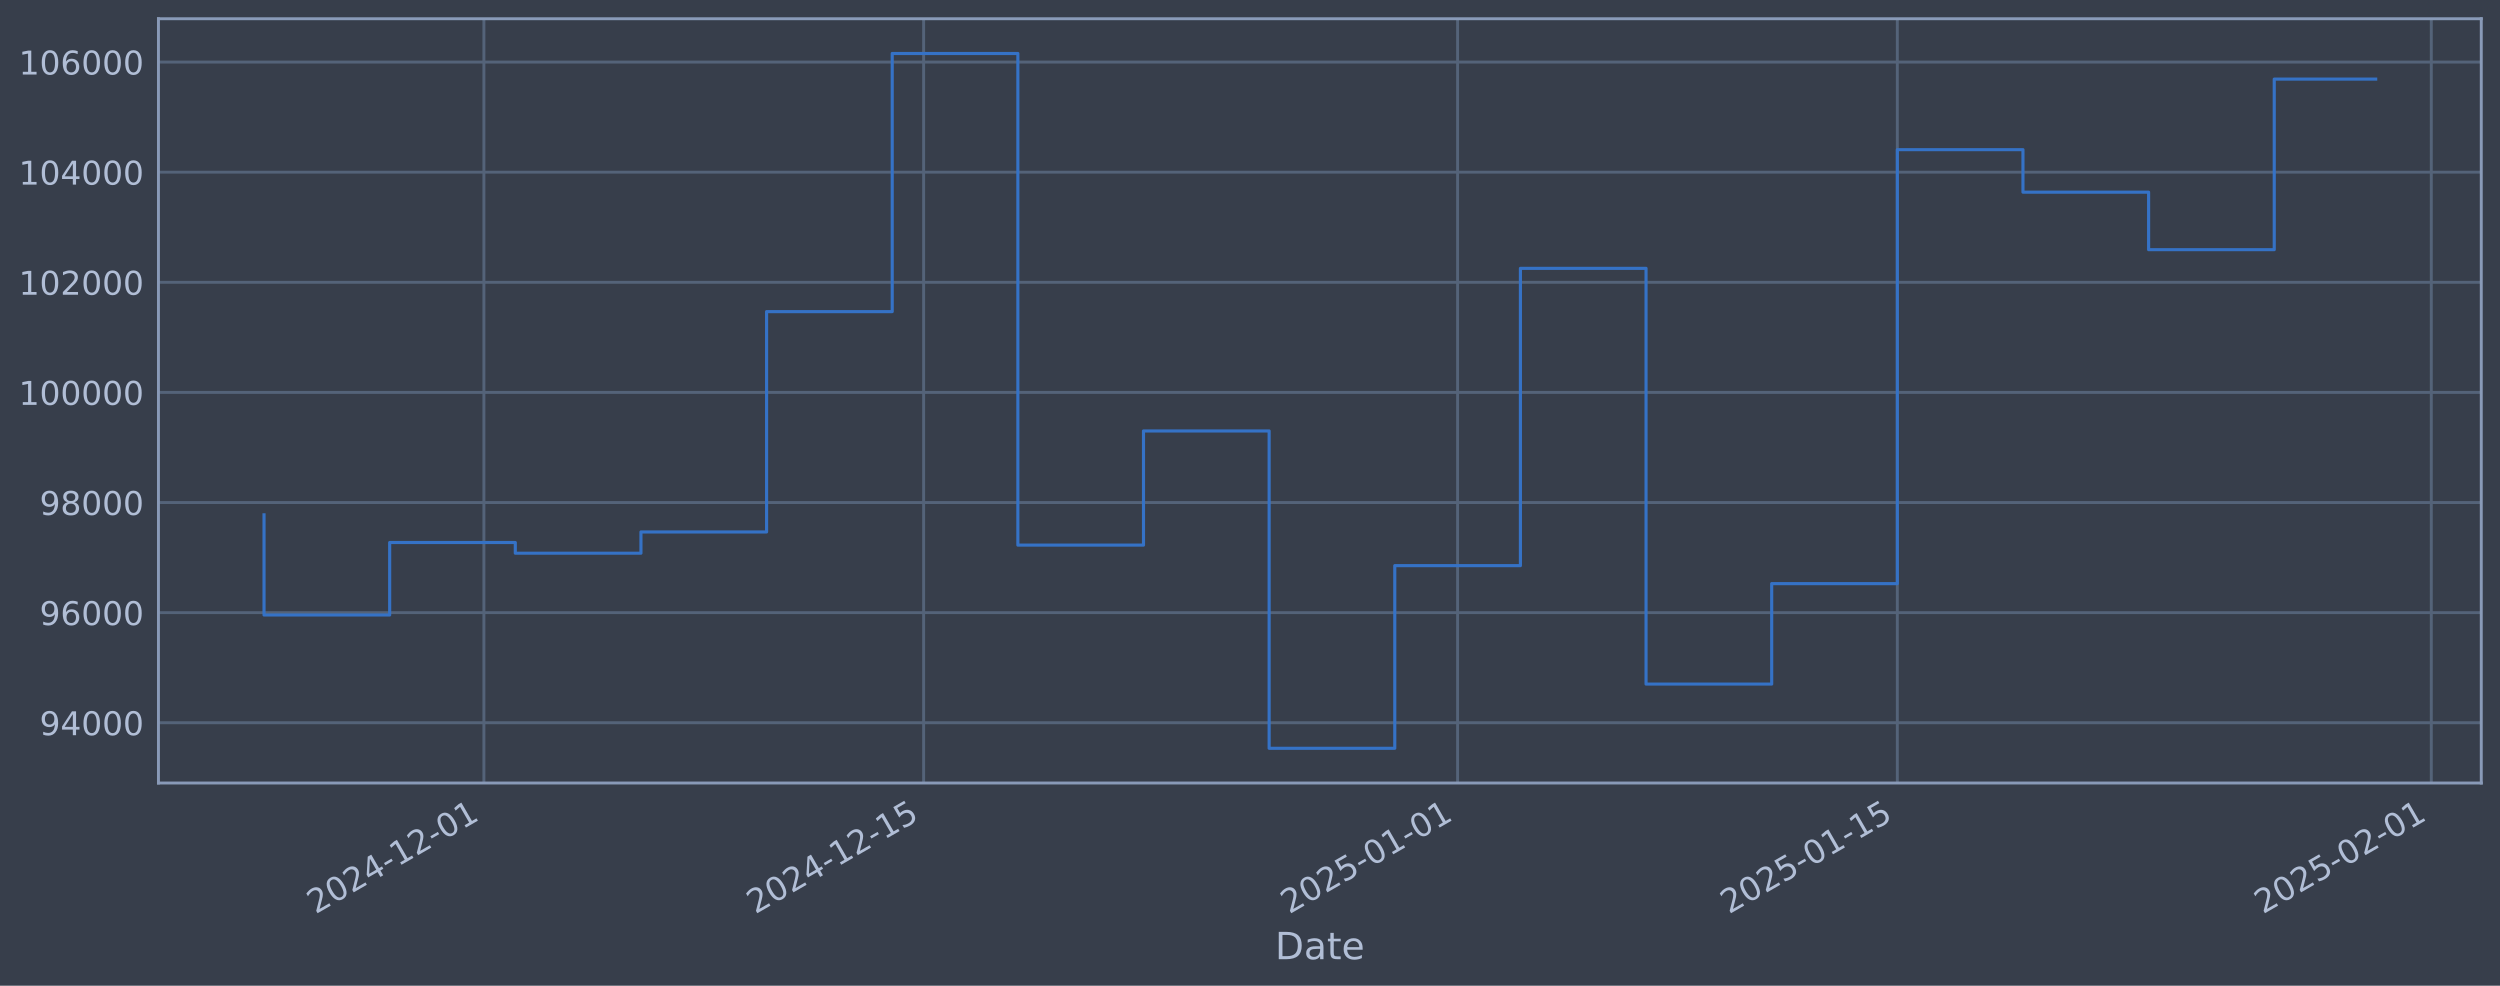
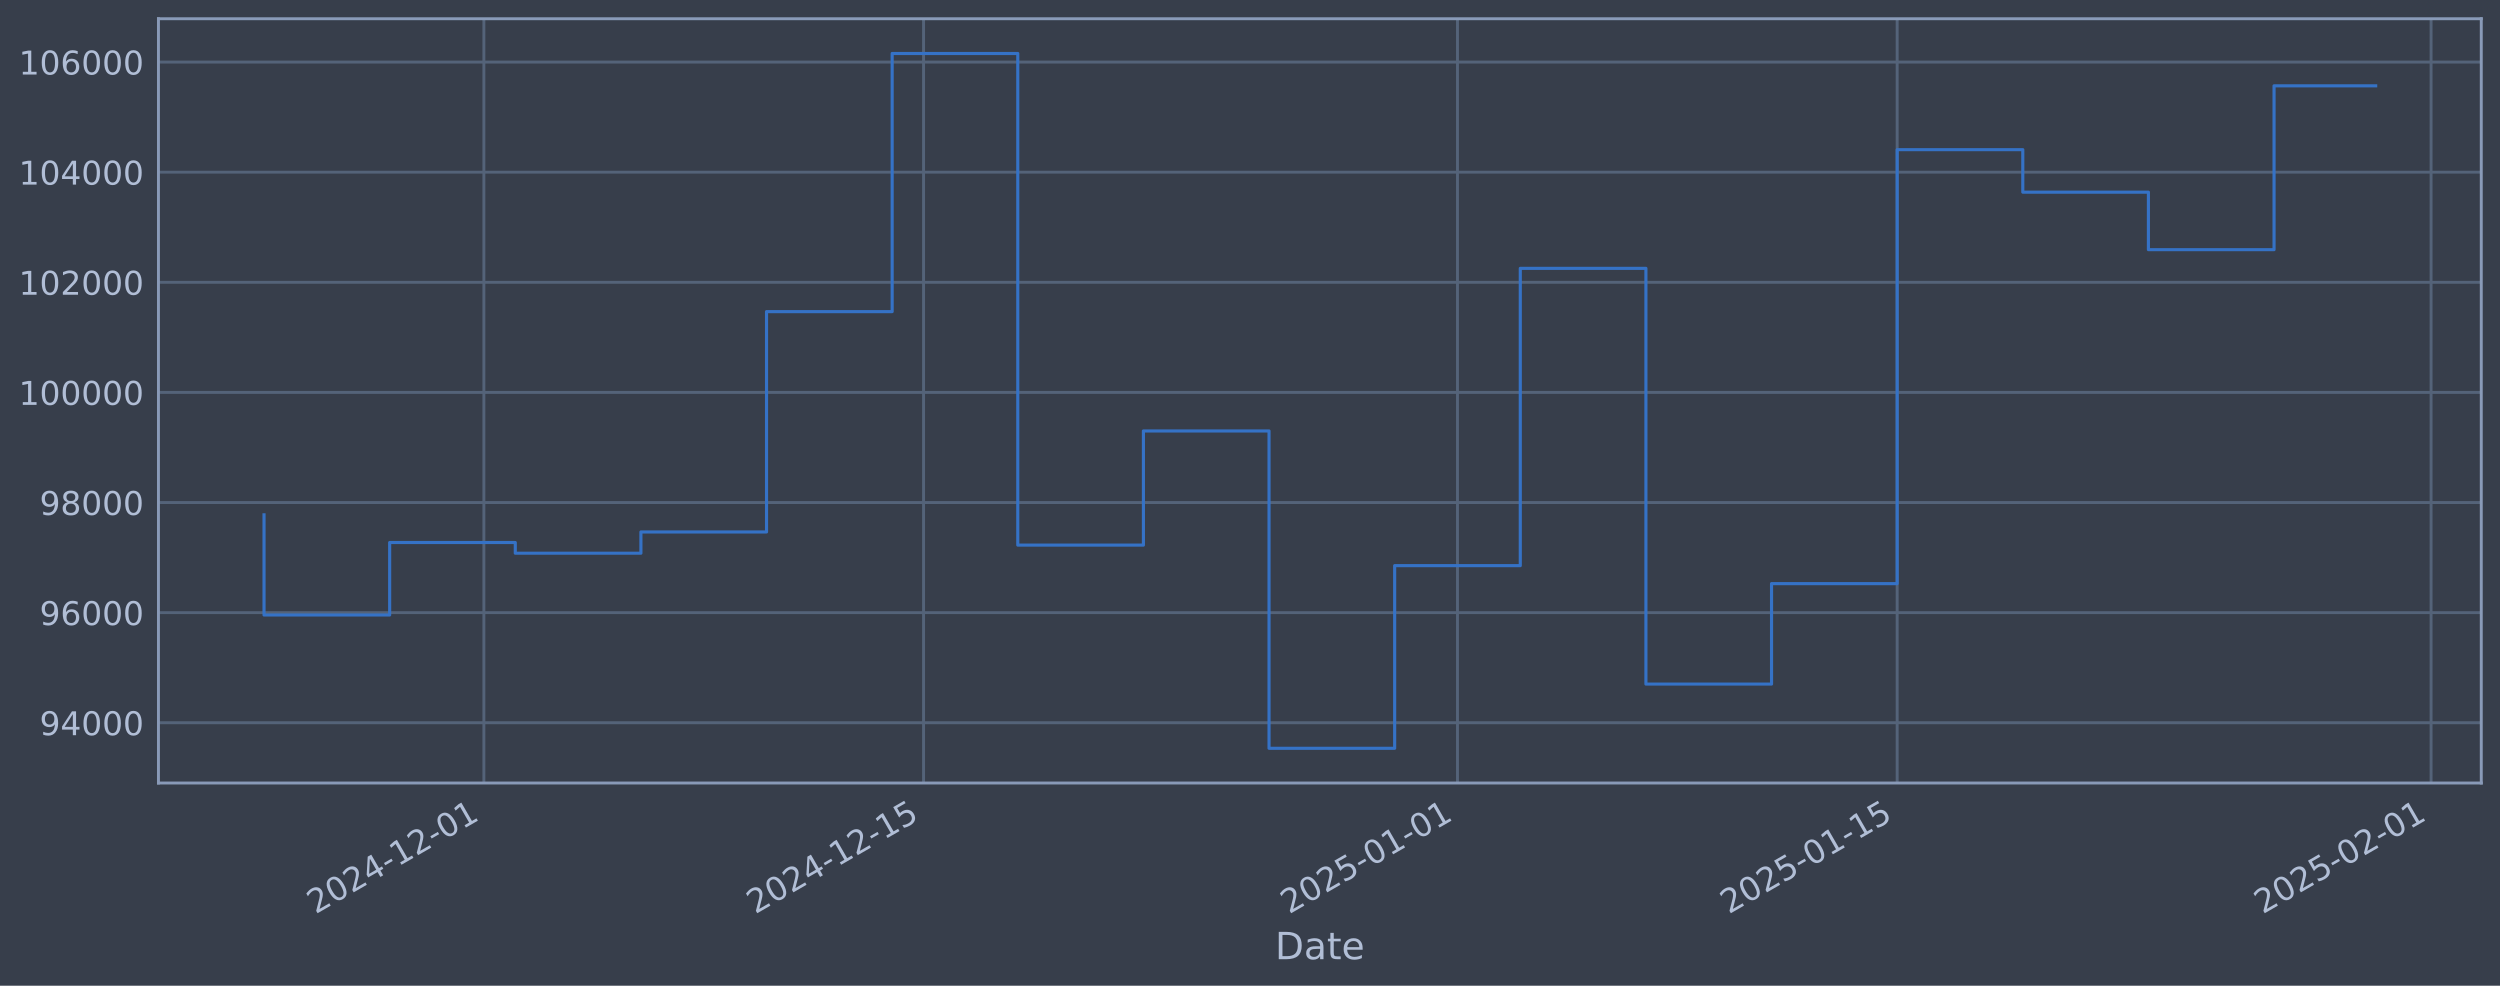
<svg xmlns="http://www.w3.org/2000/svg" xmlns:xlink="http://www.w3.org/1999/xlink" width="960.9pt" height="378.87pt" viewBox="0 0 960.9 378.87" version="1.1">
  <defs>
    <style type="text/css">*{stroke-linejoin: round; stroke-linecap: butt}</style>
  </defs>
  <g id="figure_1">
    <g id="patch_1">
      <path d="M 0 378.87  L 960.9 378.87  L 960.9 0  L 0 0  z " style="fill: #373e4b" />
    </g>
    <g id="axes_1">
      <g id="patch_2">
        <path d="M 60.901 300.96  L 953.701 300.96  L 953.701 7.2  L 60.901 7.2  z " style="fill: #373e4b" />
      </g>
      <g id="matplotlib.axis_1">
        <g id="xtick_1">
          <g id="line2d_1">
-             <path d="M 185.99 300.96  L 185.99 7.2  " clip-path="url(#p6feb47966b)" style="fill: none; stroke: #546379; stroke-width: 1.12; stroke-linecap: square" />
+             <path d="M 185.982 300.96  L 185.982 7.2  " clip-path="url(#pf1eaa4f081)" style="fill: none; stroke: #546379; stroke-width: 1.12; stroke-linecap: square" />
          </g>
          <g id="line2d_2" />
          <g id="text_1">
-             <g style="fill: #b1bed6" transform="translate(121.2648 351.4642) rotate(-30) scale(0.126 -0.126)">
+             <g style="fill: #b1bed6" transform="translate(121.2565 351.4642) rotate(-30) scale(0.126 -0.126)">
              <defs>
                <path id="DejaVuSans-32" d="M 1228 531  L 3431 531  L 3431 0  L 469 0  L 469 531  Q 828 903 1448 1529  Q 2069 2156 2228 2338  Q 2531 2678 2651 2914  Q 2772 3150 2772 3378  Q 2772 3750 2511 3984  Q 2250 4219 1831 4219  Q 1534 4219 1204 4116  Q 875 4013 500 3803  L 500 4441  Q 881 4594 1212 4672  Q 1544 4750 1819 4750  Q 2544 4750 2975 4387  Q 3406 4025 3406 3419  Q 3406 3131 3298 2873  Q 3191 2616 2906 2266  Q 2828 2175 2409 1742  Q 1991 1309 1228 531  z " transform="scale(0.015625)" />
                <path id="DejaVuSans-30" d="M 2034 4250  Q 1547 4250 1301 3770  Q 1056 3291 1056 2328  Q 1056 1369 1301 889  Q 1547 409 2034 409  Q 2525 409 2770 889  Q 3016 1369 3016 2328  Q 3016 3291 2770 3770  Q 2525 4250 2034 4250  z M 2034 4750  Q 2819 4750 3233 4129  Q 3647 3509 3647 2328  Q 3647 1150 3233 529  Q 2819 -91 2034 -91  Q 1250 -91 836 529  Q 422 1150 422 2328  Q 422 3509 836 4129  Q 1250 4750 2034 4750  z " transform="scale(0.015625)" />
                <path id="DejaVuSans-34" d="M 2419 4116  L 825 1625  L 2419 1625  L 2419 4116  z M 2253 4666  L 3047 4666  L 3047 1625  L 3713 1625  L 3713 1100  L 3047 1100  L 3047 0  L 2419 0  L 2419 1100  L 313 1100  L 313 1709  L 2253 4666  z " transform="scale(0.015625)" />
                <path id="DejaVuSans-2d" d="M 313 2009  L 1997 2009  L 1997 1497  L 313 1497  L 313 2009  z " transform="scale(0.015625)" />
                <path id="DejaVuSans-31" d="M 794 531  L 1825 531  L 1825 4091  L 703 3866  L 703 4441  L 1819 4666  L 2450 4666  L 2450 531  L 3481 531  L 3481 0  L 794 0  L 794 531  z " transform="scale(0.015625)" />
              </defs>
              <use xlink:href="#DejaVuSans-32" />
              <use xlink:href="#DejaVuSans-30" transform="translate(63.62305 0)" />
              <use xlink:href="#DejaVuSans-32" transform="translate(127.2461 0)" />
              <use xlink:href="#DejaVuSans-34" transform="translate(190.8691 0)" />
              <use xlink:href="#DejaVuSans-2d" transform="translate(254.4922 0)" />
              <use xlink:href="#DejaVuSans-31" transform="translate(290.5762 0)" />
              <use xlink:href="#DejaVuSans-32" transform="translate(354.1992 0)" />
              <use xlink:href="#DejaVuSans-2d" transform="translate(417.8223 0)" />
              <use xlink:href="#DejaVuSans-30" transform="translate(453.9062 0)" />
              <use xlink:href="#DejaVuSans-31" transform="translate(517.5293 0)" />
            </g>
          </g>
        </g>
        <g id="xtick_2">
          <g id="line2d_3">
-             <path d="M 355.006 300.96  L 355.006 7.2  " clip-path="url(#p6feb47966b)" style="fill: none; stroke: #546379; stroke-width: 1.12; stroke-linecap: square" />
+             <path d="M 354.981 300.96  L 354.981 7.2  " clip-path="url(#pf1eaa4f081)" style="fill: none; stroke: #546379; stroke-width: 1.12; stroke-linecap: square" />
          </g>
          <g id="line2d_4" />
          <g id="text_2">
-             <g style="fill: #b1bed6" transform="translate(290.2808 351.4642) rotate(-30) scale(0.126 -0.126)">
+             <g style="fill: #b1bed6" transform="translate(290.2558 351.4642) rotate(-30) scale(0.126 -0.126)">
              <defs>
                <path id="DejaVuSans-35" d="M 691 4666  L 3169 4666  L 3169 4134  L 1269 4134  L 1269 2991  Q 1406 3038 1543 3061  Q 1681 3084 1819 3084  Q 2600 3084 3056 2656  Q 3513 2228 3513 1497  Q 3513 744 3044 326  Q 2575 -91 1722 -91  Q 1428 -91 1123 -41  Q 819 9 494 109  L 494 744  Q 775 591 1075 516  Q 1375 441 1709 441  Q 2250 441 2565 725  Q 2881 1009 2881 1497  Q 2881 1984 2565 2268  Q 2250 2553 1709 2553  Q 1456 2553 1204 2497  Q 953 2441 691 2322  L 691 4666  z " transform="scale(0.015625)" />
              </defs>
              <use xlink:href="#DejaVuSans-32" />
              <use xlink:href="#DejaVuSans-30" transform="translate(63.62305 0)" />
              <use xlink:href="#DejaVuSans-32" transform="translate(127.2461 0)" />
              <use xlink:href="#DejaVuSans-34" transform="translate(190.8691 0)" />
              <use xlink:href="#DejaVuSans-2d" transform="translate(254.4922 0)" />
              <use xlink:href="#DejaVuSans-31" transform="translate(290.5762 0)" />
              <use xlink:href="#DejaVuSans-32" transform="translate(354.1992 0)" />
              <use xlink:href="#DejaVuSans-2d" transform="translate(417.8223 0)" />
              <use xlink:href="#DejaVuSans-31" transform="translate(453.9062 0)" />
              <use xlink:href="#DejaVuSans-35" transform="translate(517.5293 0)" />
            </g>
          </g>
        </g>
        <g id="xtick_3">
          <g id="line2d_5">
-             <path d="M 560.24 300.96  L 560.24 7.2  " clip-path="url(#p6feb47966b)" style="fill: none; stroke: #546379; stroke-width: 1.12; stroke-linecap: square" />
+             <path d="M 560.195 300.96  L 560.195 7.2  " clip-path="url(#pf1eaa4f081)" style="fill: none; stroke: #546379; stroke-width: 1.12; stroke-linecap: square" />
          </g>
          <g id="line2d_6" />
          <g id="text_3">
-             <g style="fill: #b1bed6" transform="translate(495.5145 351.4642) rotate(-30) scale(0.126 -0.126)">
+             <g style="fill: #b1bed6" transform="translate(495.4692 351.4642) rotate(-30) scale(0.126 -0.126)">
              <use xlink:href="#DejaVuSans-32" />
              <use xlink:href="#DejaVuSans-30" transform="translate(63.62305 0)" />
              <use xlink:href="#DejaVuSans-32" transform="translate(127.2461 0)" />
              <use xlink:href="#DejaVuSans-35" transform="translate(190.8691 0)" />
              <use xlink:href="#DejaVuSans-2d" transform="translate(254.4922 0)" />
              <use xlink:href="#DejaVuSans-30" transform="translate(290.5762 0)" />
              <use xlink:href="#DejaVuSans-31" transform="translate(354.1992 0)" />
              <use xlink:href="#DejaVuSans-2d" transform="translate(417.8223 0)" />
              <use xlink:href="#DejaVuSans-30" transform="translate(453.9062 0)" />
              <use xlink:href="#DejaVuSans-31" transform="translate(517.5293 0)" />
            </g>
          </g>
        </g>
        <g id="xtick_4">
          <g id="line2d_7">
-             <path d="M 729.256 300.96  L 729.256 7.2  " clip-path="url(#p6feb47966b)" style="fill: none; stroke: #546379; stroke-width: 1.12; stroke-linecap: square" />
+             <path d="M 729.194 300.96  L 729.194 7.2  " clip-path="url(#pf1eaa4f081)" style="fill: none; stroke: #546379; stroke-width: 1.12; stroke-linecap: square" />
          </g>
          <g id="line2d_8" />
          <g id="text_4">
-             <g style="fill: #b1bed6" transform="translate(664.5304 351.4642) rotate(-30) scale(0.126 -0.126)">
+             <g style="fill: #b1bed6" transform="translate(664.4685 351.4642) rotate(-30) scale(0.126 -0.126)">
              <use xlink:href="#DejaVuSans-32" />
              <use xlink:href="#DejaVuSans-30" transform="translate(63.62305 0)" />
              <use xlink:href="#DejaVuSans-32" transform="translate(127.2461 0)" />
              <use xlink:href="#DejaVuSans-35" transform="translate(190.8691 0)" />
              <use xlink:href="#DejaVuSans-2d" transform="translate(254.4922 0)" />
              <use xlink:href="#DejaVuSans-30" transform="translate(290.5762 0)" />
              <use xlink:href="#DejaVuSans-31" transform="translate(354.1992 0)" />
              <use xlink:href="#DejaVuSans-2d" transform="translate(417.8223 0)" />
              <use xlink:href="#DejaVuSans-31" transform="translate(453.9062 0)" />
              <use xlink:href="#DejaVuSans-35" transform="translate(517.5293 0)" />
            </g>
          </g>
        </g>
        <g id="xtick_5">
          <g id="line2d_9">
-             <path d="M 934.49 300.96  L 934.49 7.2  " clip-path="url(#p6feb47966b)" style="fill: none; stroke: #546379; stroke-width: 1.12; stroke-linecap: square" />
+             <path d="M 934.407 300.96  L 934.407 7.2  " clip-path="url(#pf1eaa4f081)" style="fill: none; stroke: #546379; stroke-width: 1.12; stroke-linecap: square" />
          </g>
          <g id="line2d_10" />
          <g id="text_5">
-             <g style="fill: #b1bed6" transform="translate(869.7641 351.4642) rotate(-30) scale(0.126 -0.126)">
+             <g style="fill: #b1bed6" transform="translate(869.682 351.4642) rotate(-30) scale(0.126 -0.126)">
              <use xlink:href="#DejaVuSans-32" />
              <use xlink:href="#DejaVuSans-30" transform="translate(63.62305 0)" />
              <use xlink:href="#DejaVuSans-32" transform="translate(127.2461 0)" />
              <use xlink:href="#DejaVuSans-35" transform="translate(190.8691 0)" />
              <use xlink:href="#DejaVuSans-2d" transform="translate(254.4922 0)" />
              <use xlink:href="#DejaVuSans-30" transform="translate(290.5762 0)" />
              <use xlink:href="#DejaVuSans-32" transform="translate(354.1992 0)" />
              <use xlink:href="#DejaVuSans-2d" transform="translate(417.8223 0)" />
              <use xlink:href="#DejaVuSans-30" transform="translate(453.9062 0)" />
              <use xlink:href="#DejaVuSans-31" transform="translate(517.5293 0)" />
            </g>
          </g>
        </g>
        <g id="text_6">
          <g style="fill: #b1bed6" transform="translate(490.0914 368.6753) scale(0.144 -0.144)">
            <defs>
              <path id="DejaVuSans-44" d="M 1259 4147  L 1259 519  L 2022 519  Q 2988 519 3436 956  Q 3884 1394 3884 2338  Q 3884 3275 3436 3711  Q 2988 4147 2022 4147  L 1259 4147  z M 628 4666  L 1925 4666  Q 3281 4666 3915 4102  Q 4550 3538 4550 2338  Q 4550 1131 3912 565  Q 3275 0 1925 0  L 628 0  L 628 4666  z " transform="scale(0.015625)" />
              <path id="DejaVuSans-61" d="M 2194 1759  Q 1497 1759 1228 1600  Q 959 1441 959 1056  Q 959 750 1161 570  Q 1363 391 1709 391  Q 2188 391 2477 730  Q 2766 1069 2766 1631  L 2766 1759  L 2194 1759  z M 3341 1997  L 3341 0  L 2766 0  L 2766 531  Q 2569 213 2275 61  Q 1981 -91 1556 -91  Q 1019 -91 701 211  Q 384 513 384 1019  Q 384 1609 779 1909  Q 1175 2209 1959 2209  L 2766 2209  L 2766 2266  Q 2766 2663 2505 2880  Q 2244 3097 1772 3097  Q 1472 3097 1187 3025  Q 903 2953 641 2809  L 641 3341  Q 956 3463 1253 3523  Q 1550 3584 1831 3584  Q 2591 3584 2966 3190  Q 3341 2797 3341 1997  z " transform="scale(0.015625)" />
              <path id="DejaVuSans-74" d="M 1172 4494  L 1172 3500  L 2356 3500  L 2356 3053  L 1172 3053  L 1172 1153  Q 1172 725 1289 603  Q 1406 481 1766 481  L 2356 481  L 2356 0  L 1766 0  Q 1100 0 847 248  Q 594 497 594 1153  L 594 3053  L 172 3053  L 172 3500  L 594 3500  L 594 4494  L 1172 4494  z " transform="scale(0.015625)" />
              <path id="DejaVuSans-65" d="M 3597 1894  L 3597 1613  L 953 1613  Q 991 1019 1311 708  Q 1631 397 2203 397  Q 2534 397 2845 478  Q 3156 559 3463 722  L 3463 178  Q 3153 47 2828 -22  Q 2503 -91 2169 -91  Q 1331 -91 842 396  Q 353 884 353 1716  Q 353 2575 817 3079  Q 1281 3584 2069 3584  Q 2775 3584 3186 3129  Q 3597 2675 3597 1894  z M 3022 2063  Q 3016 2534 2758 2815  Q 2500 3097 2075 3097  Q 1594 3097 1305 2825  Q 1016 2553 972 2059  L 3022 2063  z " transform="scale(0.015625)" />
            </defs>
            <use xlink:href="#DejaVuSans-44" />
            <use xlink:href="#DejaVuSans-61" transform="translate(77.00195 0)" />
            <use xlink:href="#DejaVuSans-74" transform="translate(138.2812 0)" />
            <use xlink:href="#DejaVuSans-65" transform="translate(177.4902 0)" />
          </g>
        </g>
      </g>
      <g id="matplotlib.axis_2">
        <g id="ytick_1">
          <g id="line2d_11">
-             <path d="M 60.901 277.797  L 953.701 277.797  " clip-path="url(#p6feb47966b)" style="fill: none; stroke: #546379; stroke-width: 1.12; stroke-linecap: square" />
+             <path d="M 60.901 277.797  L 953.701 277.797  " clip-path="url(#pf1eaa4f081)" style="fill: none; stroke: #546379; stroke-width: 1.12; stroke-linecap: square" />
          </g>
          <g id="line2d_12" />
          <g id="text_7">
            <g style="fill: #b1bed6" transform="translate(15.21675 282.5841) scale(0.126 -0.126)">
              <defs>
                <path id="DejaVuSans-39" d="M 703 97  L 703 672  Q 941 559 1184 500  Q 1428 441 1663 441  Q 2288 441 2617 861  Q 2947 1281 2994 2138  Q 2813 1869 2534 1725  Q 2256 1581 1919 1581  Q 1219 1581 811 2004  Q 403 2428 403 3163  Q 403 3881 828 4315  Q 1253 4750 1959 4750  Q 2769 4750 3195 4129  Q 3622 3509 3622 2328  Q 3622 1225 3098 567  Q 2575 -91 1691 -91  Q 1453 -91 1209 -44  Q 966 3 703 97  z M 1959 2075  Q 2384 2075 2632 2365  Q 2881 2656 2881 3163  Q 2881 3666 2632 3958  Q 2384 4250 1959 4250  Q 1534 4250 1286 3958  Q 1038 3666 1038 3163  Q 1038 2656 1286 2365  Q 1534 2075 1959 2075  z " transform="scale(0.015625)" />
              </defs>
              <use xlink:href="#DejaVuSans-39" />
              <use xlink:href="#DejaVuSans-34" transform="translate(63.62305 0)" />
              <use xlink:href="#DejaVuSans-30" transform="translate(127.2461 0)" />
              <use xlink:href="#DejaVuSans-30" transform="translate(190.8691 0)" />
              <use xlink:href="#DejaVuSans-30" transform="translate(254.4922 0)" />
            </g>
          </g>
        </g>
        <g id="ytick_2">
          <g id="line2d_13">
-             <path d="M 60.901 235.473  L 953.701 235.473  " clip-path="url(#p6feb47966b)" style="fill: none; stroke: #546379; stroke-width: 1.12; stroke-linecap: square" />
+             <path d="M 60.901 235.473  L 953.701 235.473  " clip-path="url(#pf1eaa4f081)" style="fill: none; stroke: #546379; stroke-width: 1.12; stroke-linecap: square" />
          </g>
          <g id="line2d_14" />
          <g id="text_8">
            <g style="fill: #b1bed6" transform="translate(15.21675 240.2602) scale(0.126 -0.126)">
              <defs>
                <path id="DejaVuSans-36" d="M 2113 2584  Q 1688 2584 1439 2293  Q 1191 2003 1191 1497  Q 1191 994 1439 701  Q 1688 409 2113 409  Q 2538 409 2786 701  Q 3034 994 3034 1497  Q 3034 2003 2786 2293  Q 2538 2584 2113 2584  z M 3366 4563  L 3366 3988  Q 3128 4100 2886 4159  Q 2644 4219 2406 4219  Q 1781 4219 1451 3797  Q 1122 3375 1075 2522  Q 1259 2794 1537 2939  Q 1816 3084 2150 3084  Q 2853 3084 3261 2657  Q 3669 2231 3669 1497  Q 3669 778 3244 343  Q 2819 -91 2113 -91  Q 1303 -91 875 529  Q 447 1150 447 2328  Q 447 3434 972 4092  Q 1497 4750 2381 4750  Q 2619 4750 2861 4703  Q 3103 4656 3366 4563  z " transform="scale(0.015625)" />
              </defs>
              <use xlink:href="#DejaVuSans-39" />
              <use xlink:href="#DejaVuSans-36" transform="translate(63.62305 0)" />
              <use xlink:href="#DejaVuSans-30" transform="translate(127.2461 0)" />
              <use xlink:href="#DejaVuSans-30" transform="translate(190.8691 0)" />
              <use xlink:href="#DejaVuSans-30" transform="translate(254.4922 0)" />
            </g>
          </g>
        </g>
        <g id="ytick_3">
          <g id="line2d_15">
-             <path d="M 60.901 193.149  L 953.701 193.149  " clip-path="url(#p6feb47966b)" style="fill: none; stroke: #546379; stroke-width: 1.12; stroke-linecap: square" />
+             <path d="M 60.901 193.149  L 953.701 193.149  " clip-path="url(#pf1eaa4f081)" style="fill: none; stroke: #546379; stroke-width: 1.12; stroke-linecap: square" />
          </g>
          <g id="line2d_16" />
          <g id="text_9">
            <g style="fill: #b1bed6" transform="translate(15.21675 197.9364) scale(0.126 -0.126)">
              <defs>
                <path id="DejaVuSans-38" d="M 2034 2216  Q 1584 2216 1326 1975  Q 1069 1734 1069 1313  Q 1069 891 1326 650  Q 1584 409 2034 409  Q 2484 409 2743 651  Q 3003 894 3003 1313  Q 3003 1734 2745 1975  Q 2488 2216 2034 2216  z M 1403 2484  Q 997 2584 770 2862  Q 544 3141 544 3541  Q 544 4100 942 4425  Q 1341 4750 2034 4750  Q 2731 4750 3128 4425  Q 3525 4100 3525 3541  Q 3525 3141 3298 2862  Q 3072 2584 2669 2484  Q 3125 2378 3379 2068  Q 3634 1759 3634 1313  Q 3634 634 3220 271  Q 2806 -91 2034 -91  Q 1263 -91 848 271  Q 434 634 434 1313  Q 434 1759 690 2068  Q 947 2378 1403 2484  z M 1172 3481  Q 1172 3119 1398 2916  Q 1625 2713 2034 2713  Q 2441 2713 2670 2916  Q 2900 3119 2900 3481  Q 2900 3844 2670 4047  Q 2441 4250 2034 4250  Q 1625 4250 1398 4047  Q 1172 3844 1172 3481  z " transform="scale(0.015625)" />
              </defs>
              <use xlink:href="#DejaVuSans-39" />
              <use xlink:href="#DejaVuSans-38" transform="translate(63.62305 0)" />
              <use xlink:href="#DejaVuSans-30" transform="translate(127.2461 0)" />
              <use xlink:href="#DejaVuSans-30" transform="translate(190.8691 0)" />
              <use xlink:href="#DejaVuSans-30" transform="translate(254.4922 0)" />
            </g>
          </g>
        </g>
        <g id="ytick_4">
          <g id="line2d_17">
-             <path d="M 60.901 150.826  L 953.701 150.826  " clip-path="url(#p6feb47966b)" style="fill: none; stroke: #546379; stroke-width: 1.12; stroke-linecap: square" />
+             <path d="M 60.901 150.826  L 953.701 150.826  " clip-path="url(#pf1eaa4f081)" style="fill: none; stroke: #546379; stroke-width: 1.12; stroke-linecap: square" />
          </g>
          <g id="line2d_18" />
          <g id="text_10">
            <g style="fill: #b1bed6" transform="translate(7.2 155.6126) scale(0.126 -0.126)">
              <use xlink:href="#DejaVuSans-31" />
              <use xlink:href="#DejaVuSans-30" transform="translate(63.62305 0)" />
              <use xlink:href="#DejaVuSans-30" transform="translate(127.2461 0)" />
              <use xlink:href="#DejaVuSans-30" transform="translate(190.8691 0)" />
              <use xlink:href="#DejaVuSans-30" transform="translate(254.4922 0)" />
              <use xlink:href="#DejaVuSans-30" transform="translate(318.1152 0)" />
            </g>
          </g>
        </g>
        <g id="ytick_5">
          <g id="line2d_19">
-             <path d="M 60.901 108.502  L 953.701 108.502  " clip-path="url(#p6feb47966b)" style="fill: none; stroke: #546379; stroke-width: 1.12; stroke-linecap: square" />
+             <path d="M 60.901 108.502  L 953.701 108.502  " clip-path="url(#pf1eaa4f081)" style="fill: none; stroke: #546379; stroke-width: 1.12; stroke-linecap: square" />
          </g>
          <g id="line2d_20" />
          <g id="text_11">
            <g style="fill: #b1bed6" transform="translate(7.2 113.2888) scale(0.126 -0.126)">
              <use xlink:href="#DejaVuSans-31" />
              <use xlink:href="#DejaVuSans-30" transform="translate(63.62305 0)" />
              <use xlink:href="#DejaVuSans-32" transform="translate(127.2461 0)" />
              <use xlink:href="#DejaVuSans-30" transform="translate(190.8691 0)" />
              <use xlink:href="#DejaVuSans-30" transform="translate(254.4922 0)" />
              <use xlink:href="#DejaVuSans-30" transform="translate(318.1152 0)" />
            </g>
          </g>
        </g>
        <g id="ytick_6">
          <g id="line2d_21">
-             <path d="M 60.901 66.178  L 953.701 66.178  " clip-path="url(#p6feb47966b)" style="fill: none; stroke: #546379; stroke-width: 1.12; stroke-linecap: square" />
+             <path d="M 60.901 66.178  L 953.701 66.178  " clip-path="url(#pf1eaa4f081)" style="fill: none; stroke: #546379; stroke-width: 1.12; stroke-linecap: square" />
          </g>
          <g id="line2d_22" />
          <g id="text_12">
            <g style="fill: #b1bed6" transform="translate(7.2 70.96502) scale(0.126 -0.126)">
              <use xlink:href="#DejaVuSans-31" />
              <use xlink:href="#DejaVuSans-30" transform="translate(63.62305 0)" />
              <use xlink:href="#DejaVuSans-34" transform="translate(127.2461 0)" />
              <use xlink:href="#DejaVuSans-30" transform="translate(190.8691 0)" />
              <use xlink:href="#DejaVuSans-30" transform="translate(254.4922 0)" />
              <use xlink:href="#DejaVuSans-30" transform="translate(318.1152 0)" />
            </g>
          </g>
        </g>
        <g id="ytick_7">
          <g id="line2d_23">
-             <path d="M 60.901 23.854  L 953.701 23.854  " clip-path="url(#p6feb47966b)" style="fill: none; stroke: #546379; stroke-width: 1.12; stroke-linecap: square" />
+             <path d="M 60.901 23.854  L 953.701 23.854  " clip-path="url(#pf1eaa4f081)" style="fill: none; stroke: #546379; stroke-width: 1.12; stroke-linecap: square" />
          </g>
          <g id="line2d_24" />
          <g id="text_13">
            <g style="fill: #b1bed6" transform="translate(7.2 28.64121) scale(0.126 -0.126)">
              <use xlink:href="#DejaVuSans-31" />
              <use xlink:href="#DejaVuSans-30" transform="translate(63.62305 0)" />
              <use xlink:href="#DejaVuSans-36" transform="translate(127.2461 0)" />
              <use xlink:href="#DejaVuSans-30" transform="translate(190.8691 0)" />
              <use xlink:href="#DejaVuSans-30" transform="translate(254.4922 0)" />
              <use xlink:href="#DejaVuSans-30" transform="translate(318.1152 0)" />
            </g>
          </g>
        </g>
      </g>
      <g id="line2d_25">
-         <path d="M 101.482 197.87  L 101.482 236.383  L 149.773 236.383  L 149.773 208.521  L 198.063 208.521  L 198.063 212.628  L 246.353 212.628  L 246.353 204.459  L 294.643 204.459  L 294.643 119.77  L 342.934 119.77  L 342.934 20.553  L 391.224 20.553  L 391.224 209.517  L 439.514 209.517  L 439.514 165.636  L 487.805 165.636  L 487.805 287.607  L 536.095 287.607  L 536.095 217.409  L 584.385 217.409  L 584.385 103.141  L 632.675 103.141  L 632.675 262.927  L 680.966 262.927  L 680.966 224.318  L 729.256 224.318  L 729.256 57.525  L 777.546 57.525  L 777.546 73.859  L 825.837 73.859  L 825.837 95.961  L 874.127 95.961  L 874.127 30.412  L 913.119 30.412  " clip-path="url(#p6feb47966b)" style="fill: none; stroke: #3572c6; stroke-width: 1.2; stroke-linecap: square" />
+         <path d="M 101.482 197.87  L 101.482 236.383  L 149.768 236.383  L 149.768 208.521  L 198.053 208.521  L 198.053 212.628  L 246.339 212.628  L 246.339 204.459  L 294.624 204.459  L 294.624 119.77  L 342.91 119.77  L 342.91 20.553  L 391.195 20.553  L 391.195 209.517  L 439.481 209.517  L 439.481 165.636  L 487.766 165.636  L 487.766 287.607  L 536.052 287.607  L 536.052 217.409  L 584.337 217.409  L 584.337 103.141  L 632.623 103.141  L 632.623 262.927  L 680.909 262.927  L 680.909 224.318  L 729.194 224.318  L 729.194 57.525  L 777.48 57.525  L 777.48 73.859  L 825.765 73.859  L 825.765 95.961  L 874.051 95.961  L 874.051 32.994  L 913.119 32.994  " clip-path="url(#pf1eaa4f081)" style="fill: none; stroke: #3572c6; stroke-width: 1.2; stroke-linecap: square" />
      </g>
      <g id="patch_3">
        <path d="M 60.901 300.96  L 60.901 7.2  " style="fill: none; stroke: #899ab8; stroke-width: 1.12; stroke-linejoin: miter; stroke-linecap: square" />
      </g>
      <g id="patch_4">
        <path d="M 953.701 300.96  L 953.701 7.2  " style="fill: none; stroke: #899ab8; stroke-width: 1.12; stroke-linejoin: miter; stroke-linecap: square" />
      </g>
      <g id="patch_5">
        <path d="M 60.901 300.96  L 953.701 300.96  " style="fill: none; stroke: #899ab8; stroke-width: 1.12; stroke-linejoin: miter; stroke-linecap: square" />
      </g>
      <g id="patch_6">
        <path d="M 60.901 7.2  L 953.701 7.2  " style="fill: none; stroke: #899ab8; stroke-width: 1.12; stroke-linejoin: miter; stroke-linecap: square" />
      </g>
    </g>
  </g>
  <defs>
-     <clipPath id="p6feb47966b">
+     <clipPath id="pf1eaa4f081">
      <rect x="60.901" y="7.2" width="892.8" height="293.76" />
    </clipPath>
  </defs>
</svg>
